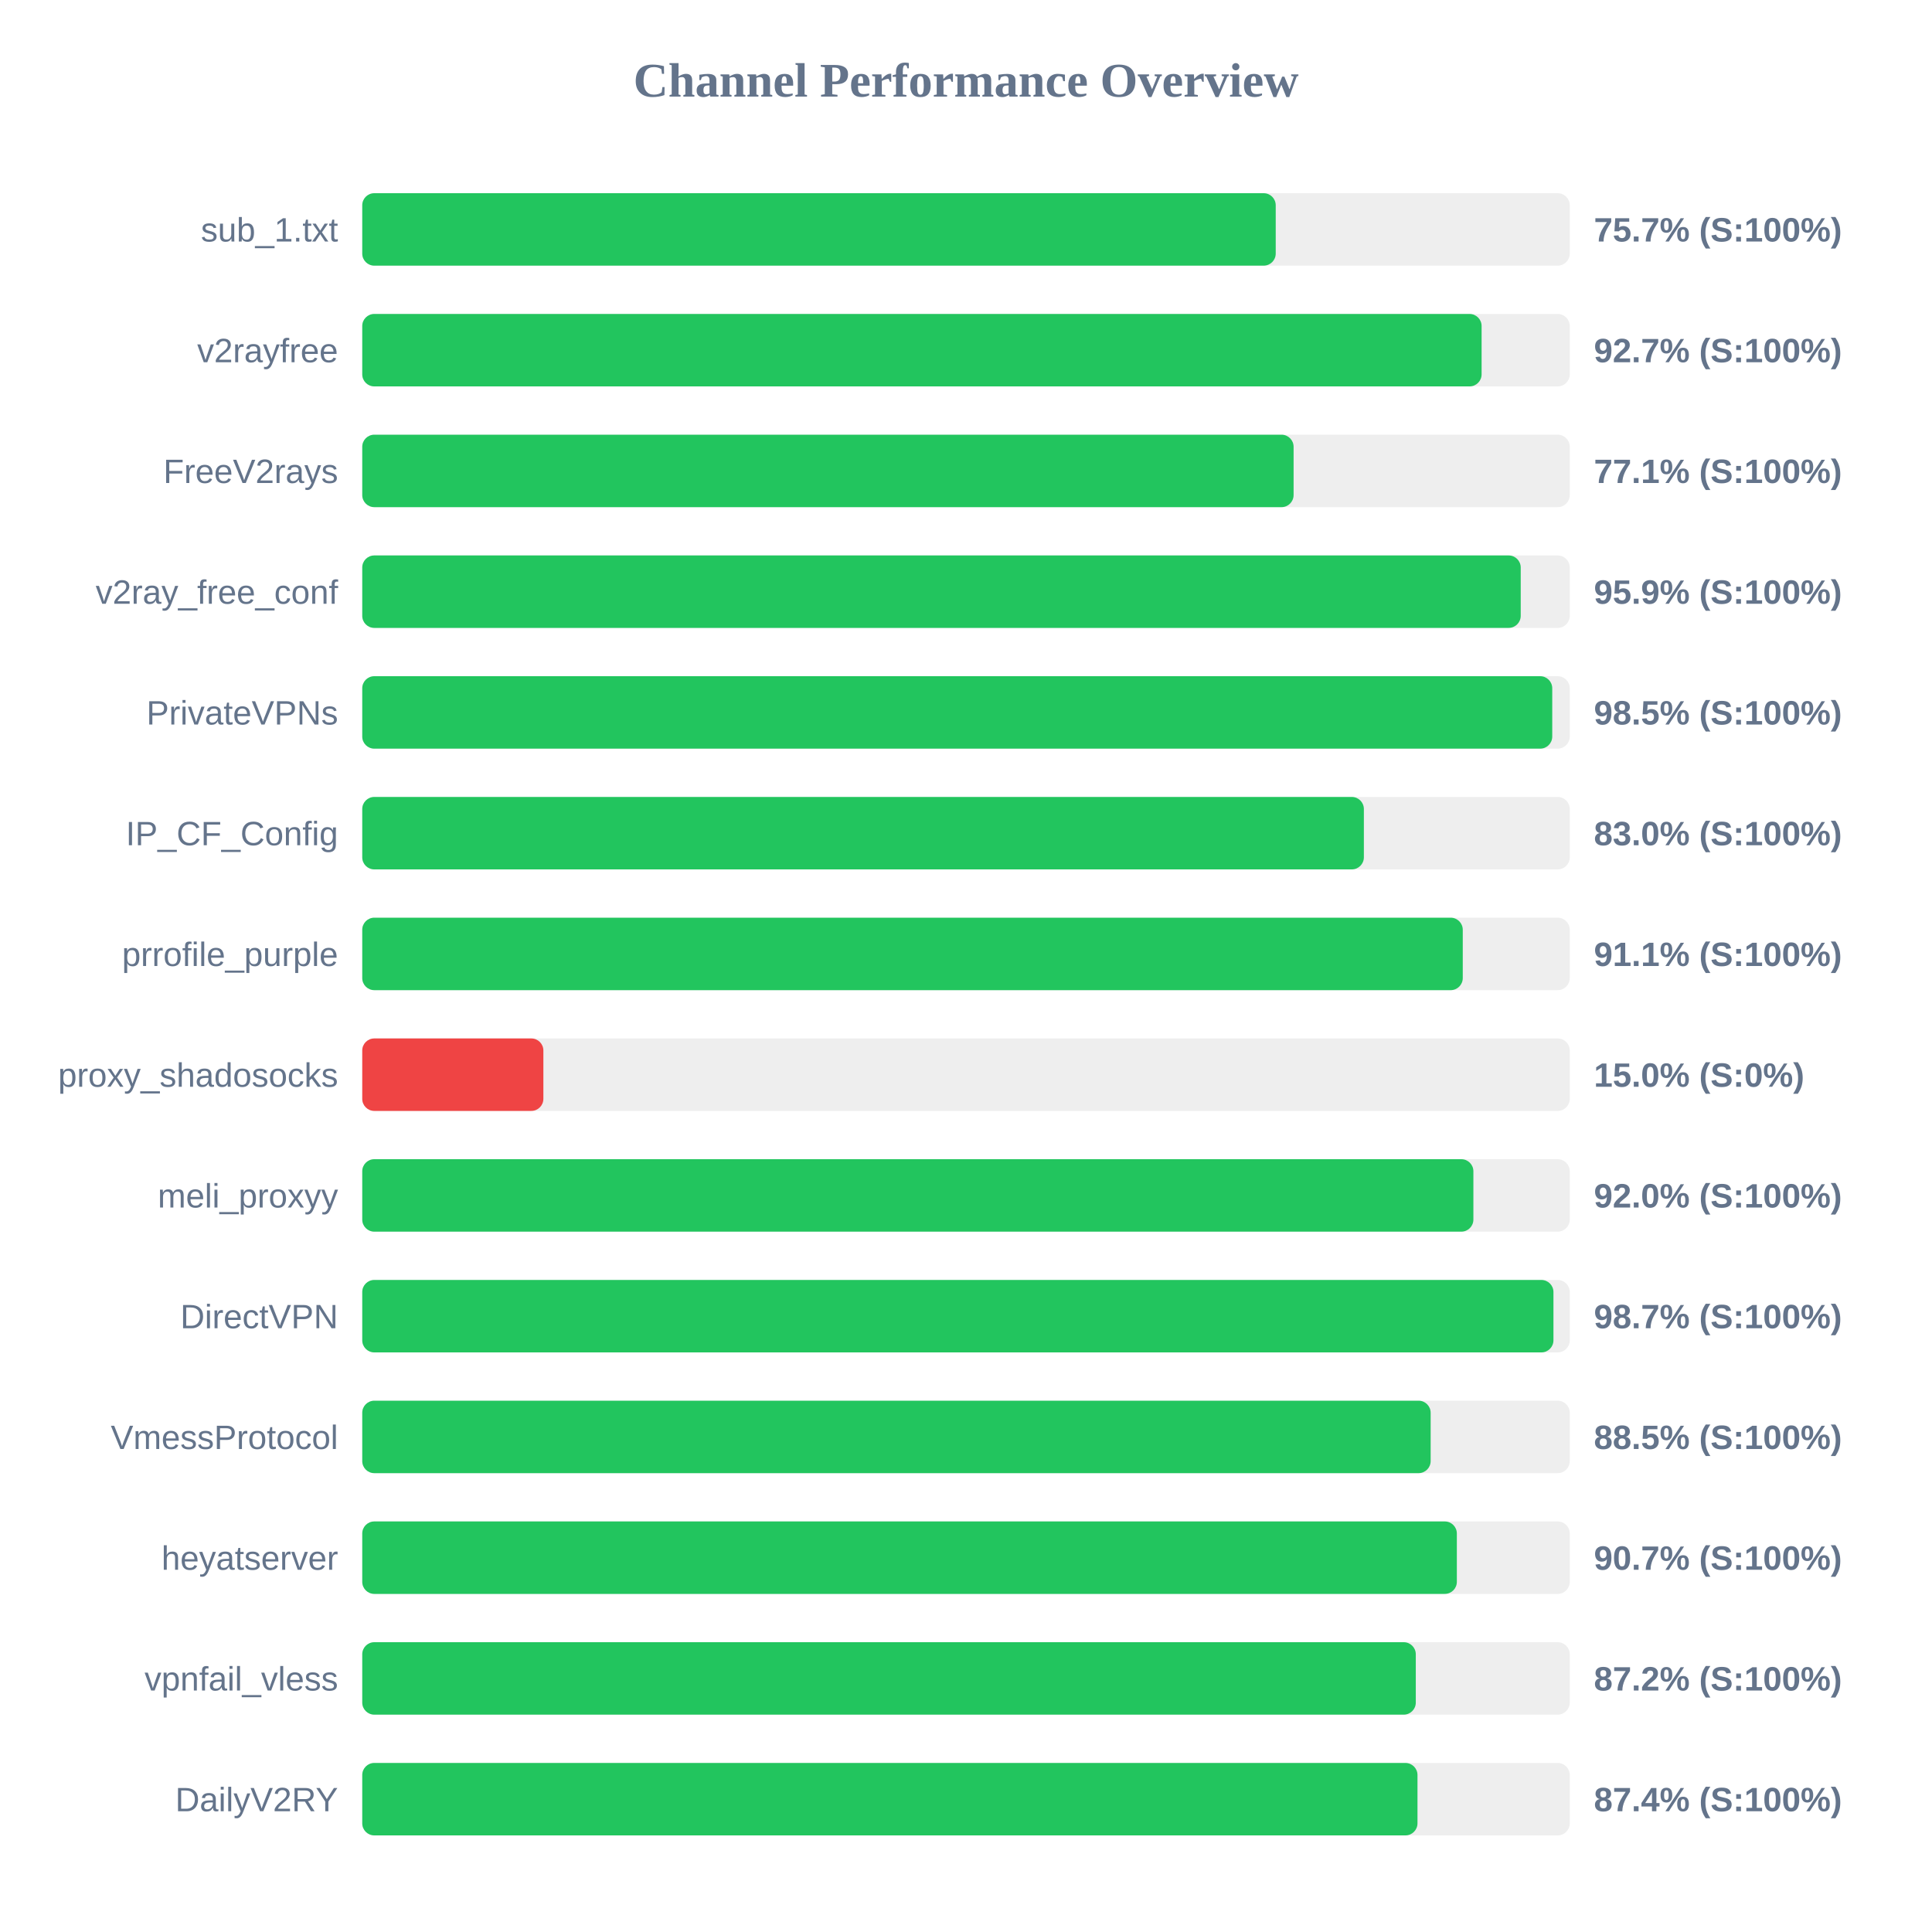
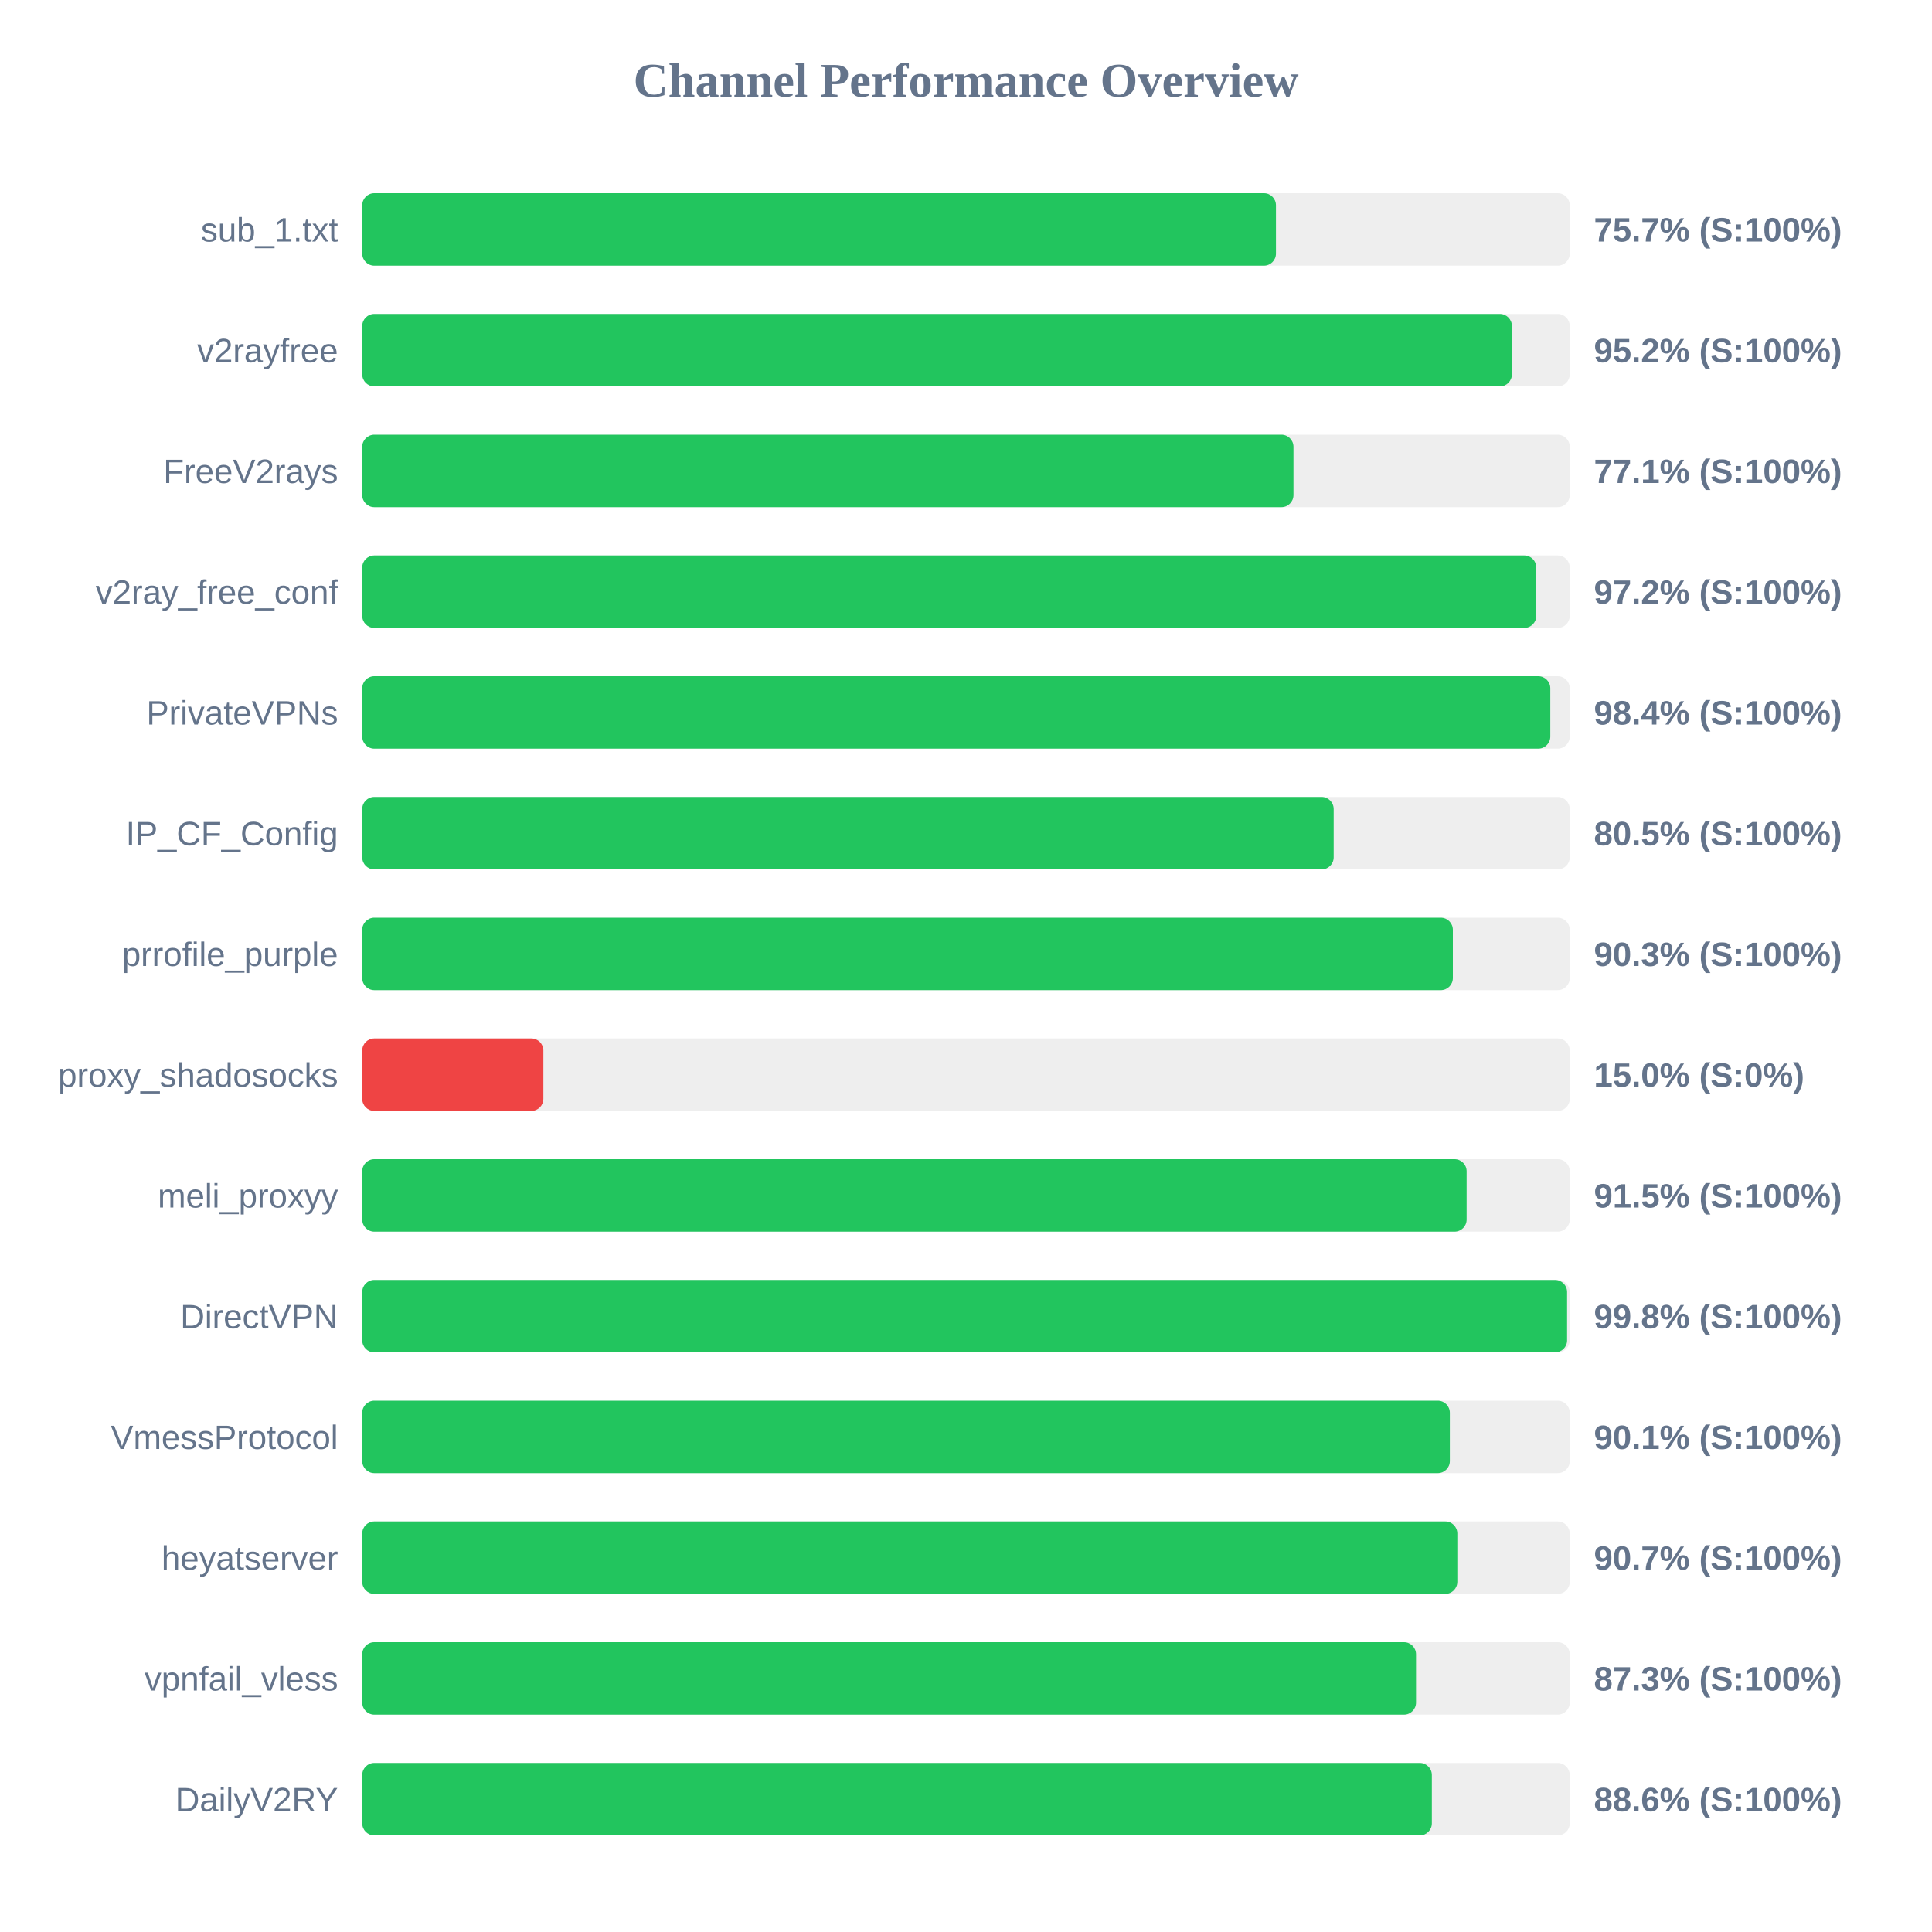
<svg xmlns="http://www.w3.org/2000/svg" width="800" height="800" version="1.1">
  <style>
        .row { font: 14px Arial; fill: #64748b; }
        .score { font: bold 14px Arial; fill: #64748b; }
    </style>
  <text x="400" y="40" text-anchor="middle" font-size="20px" font-weight="bold" fill="#64748b">Channel Performance Overview</text>
  <rect x="150" y="80" width="500" height="30" fill="#eee" rx="5" />
-   <rect x="150" y="80" width="378.25" height="30" fill="#22c55e" rx="5" />
+   <rect x="150" y="80" width="378.35" height="30" fill="#22c55e" rx="5" />
  <text x="140" y="100" text-anchor="end" class="row">sub_1.txt</text>
  <text x="660" y="100" text-anchor="start" class="score">75.7% (S:100%)</text>
  <rect x="150" y="130" width="500" height="30" fill="#eee" rx="5" />
-   <rect x="150" y="130" width="463.5" height="30" fill="#22c55e" rx="5" />
+   <rect x="150" y="130" width="476.05" height="30" fill="#22c55e" rx="5" />
  <text x="140" y="150" text-anchor="end" class="row">v2rayfree</text>
-   <text x="660" y="150" text-anchor="start" class="score">92.7% (S:100%)</text>
+   <text x="660" y="150" text-anchor="start" class="score">95.2% (S:100%)</text>
  <rect x="150" y="180" width="500" height="30" fill="#eee" rx="5" />
-   <rect x="150" y="180" width="385.65" height="30" fill="#22c55e" rx="5" />
+   <rect x="150" y="180" width="385.6" height="30" fill="#22c55e" rx="5" />
  <text x="140" y="200" text-anchor="end" class="row">FreeV2rays</text>
  <text x="660" y="200" text-anchor="start" class="score">77.1% (S:100%)</text>
  <rect x="150" y="230" width="500" height="30" fill="#eee" rx="5" />
-   <rect x="150" y="230" width="479.7" height="30" fill="#22c55e" rx="5" />
+   <rect x="150" y="230" width="486.15" height="30" fill="#22c55e" rx="5" />
  <text x="140" y="250" text-anchor="end" class="row">v2ray_free_conf</text>
-   <text x="660" y="250" text-anchor="start" class="score">95.9% (S:100%)</text>
+   <text x="660" y="250" text-anchor="start" class="score">97.2% (S:100%)</text>
  <rect x="150" y="280" width="500" height="30" fill="#eee" rx="5" />
-   <rect x="150" y="280" width="492.75" height="30" fill="#22c55e" rx="5" />
+   <rect x="150" y="280" width="491.95" height="30" fill="#22c55e" rx="5" />
  <text x="140" y="300" text-anchor="end" class="row">PrivateVPNs</text>
-   <text x="660" y="300" text-anchor="start" class="score">98.5% (S:100%)</text>
+   <text x="660" y="300" text-anchor="start" class="score">98.4% (S:100%)</text>
  <rect x="150" y="330" width="500" height="30" fill="#eee" rx="5" />
-   <rect x="150" y="330" width="414.75" height="30" fill="#22c55e" rx="5" />
+   <rect x="150" y="330" width="402.25" height="30" fill="#22c55e" rx="5" />
  <text x="140" y="350" text-anchor="end" class="row">IP_CF_Config</text>
-   <text x="660" y="350" text-anchor="start" class="score">83.0% (S:100%)</text>
+   <text x="660" y="350" text-anchor="start" class="score">80.5% (S:100%)</text>
  <rect x="150" y="380" width="500" height="30" fill="#eee" rx="5" />
-   <rect x="150" y="380" width="455.7" height="30" fill="#22c55e" rx="5" />
+   <rect x="150" y="380" width="451.6" height="30" fill="#22c55e" rx="5" />
  <text x="140" y="400" text-anchor="end" class="row">prrofile_purple</text>
-   <text x="660" y="400" text-anchor="start" class="score">91.1% (S:100%)</text>
+   <text x="660" y="400" text-anchor="start" class="score">90.3% (S:100%)</text>
  <rect x="150" y="430" width="500" height="30" fill="#eee" rx="5" />
  <rect x="150" y="430" width="75.0" height="30" fill="#ef4444" rx="5" />
  <text x="140" y="450" text-anchor="end" class="row">proxy_shadosocks</text>
  <text x="660" y="450" text-anchor="start" class="score">15.0% (S:0%)</text>
  <rect x="150" y="480" width="500" height="30" fill="#eee" rx="5" />
-   <rect x="150" y="480" width="460.1" height="30" fill="#22c55e" rx="5" />
+   <rect x="150" y="480" width="457.3" height="30" fill="#22c55e" rx="5" />
  <text x="140" y="500" text-anchor="end" class="row">meli_proxyy</text>
-   <text x="660" y="500" text-anchor="start" class="score">92.0% (S:100%)</text>
+   <text x="660" y="500" text-anchor="start" class="score">91.5% (S:100%)</text>
  <rect x="150" y="530" width="500" height="30" fill="#eee" rx="5" />
-   <rect x="150" y="530" width="493.25" height="30" fill="#22c55e" rx="5" />
+   <rect x="150" y="530" width="498.9" height="30" fill="#22c55e" rx="5" />
  <text x="140" y="550" text-anchor="end" class="row">DirectVPN</text>
-   <text x="660" y="550" text-anchor="start" class="score">98.7% (S:100%)</text>
+   <text x="660" y="550" text-anchor="start" class="score">99.8% (S:100%)</text>
  <rect x="150" y="580" width="500" height="30" fill="#eee" rx="5" />
-   <rect x="150" y="580" width="442.4" height="30" fill="#22c55e" rx="5" />
+   <rect x="150" y="580" width="450.35" height="30" fill="#22c55e" rx="5" />
  <text x="140" y="600" text-anchor="end" class="row">VmessProtocol</text>
-   <text x="660" y="600" text-anchor="start" class="score">88.5% (S:100%)</text>
+   <text x="660" y="600" text-anchor="start" class="score">90.1% (S:100%)</text>
  <rect x="150" y="630" width="500" height="30" fill="#eee" rx="5" />
-   <rect x="150" y="630" width="453.25" height="30" fill="#22c55e" rx="5" />
+   <rect x="150" y="630" width="453.45" height="30" fill="#22c55e" rx="5" />
  <text x="140" y="650" text-anchor="end" class="row">heyatserver</text>
  <text x="660" y="650" text-anchor="start" class="score">90.7% (S:100%)</text>
  <rect x="150" y="680" width="500" height="30" fill="#eee" rx="5" />
-   <rect x="150" y="680" width="436.25" height="30" fill="#22c55e" rx="5" />
+   <rect x="150" y="680" width="436.35" height="30" fill="#22c55e" rx="5" />
  <text x="140" y="700" text-anchor="end" class="row">vpnfail_vless</text>
-   <text x="660" y="700" text-anchor="start" class="score">87.2% (S:100%)</text>
+   <text x="660" y="700" text-anchor="start" class="score">87.3% (S:100%)</text>
  <rect x="150" y="730" width="500" height="30" fill="#eee" rx="5" />
-   <rect x="150" y="730" width="436.95" height="30" fill="#22c55e" rx="5" />
+   <rect x="150" y="730" width="442.9" height="30" fill="#22c55e" rx="5" />
  <text x="140" y="750" text-anchor="end" class="row">DailyV2RY</text>
-   <text x="660" y="750" text-anchor="start" class="score">87.4% (S:100%)</text>
+   <text x="660" y="750" text-anchor="start" class="score">88.6% (S:100%)</text>
</svg>
